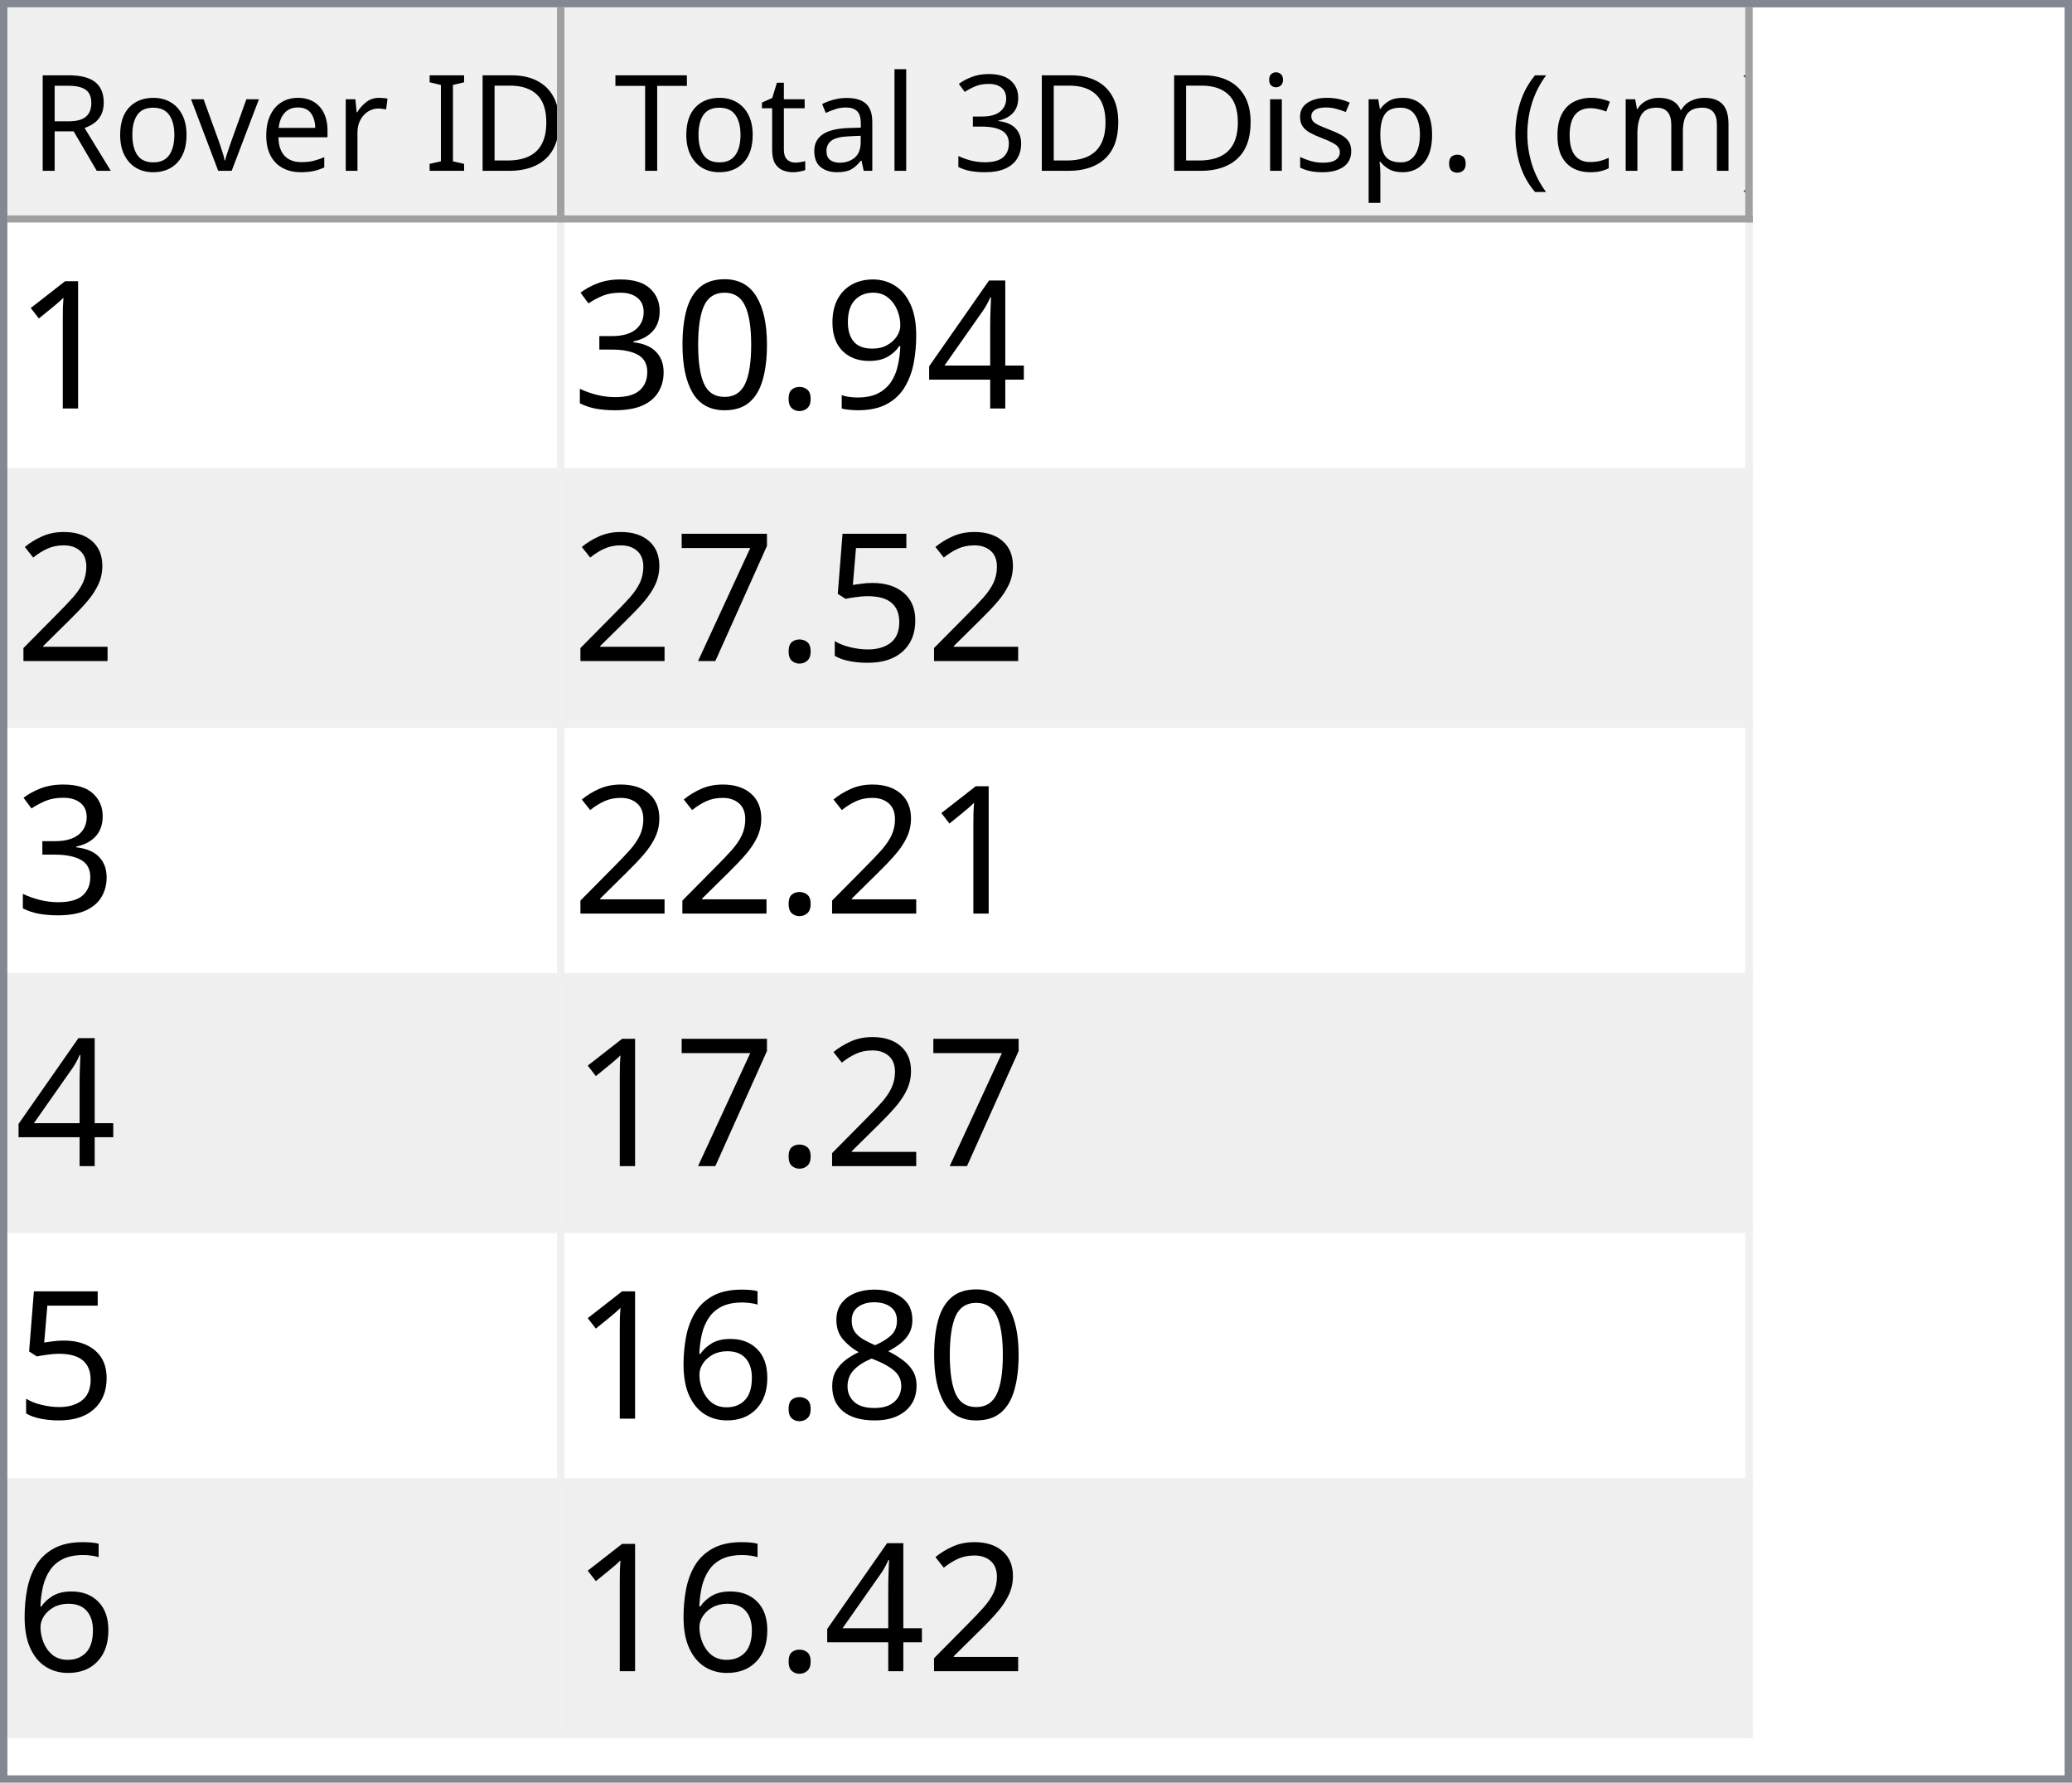
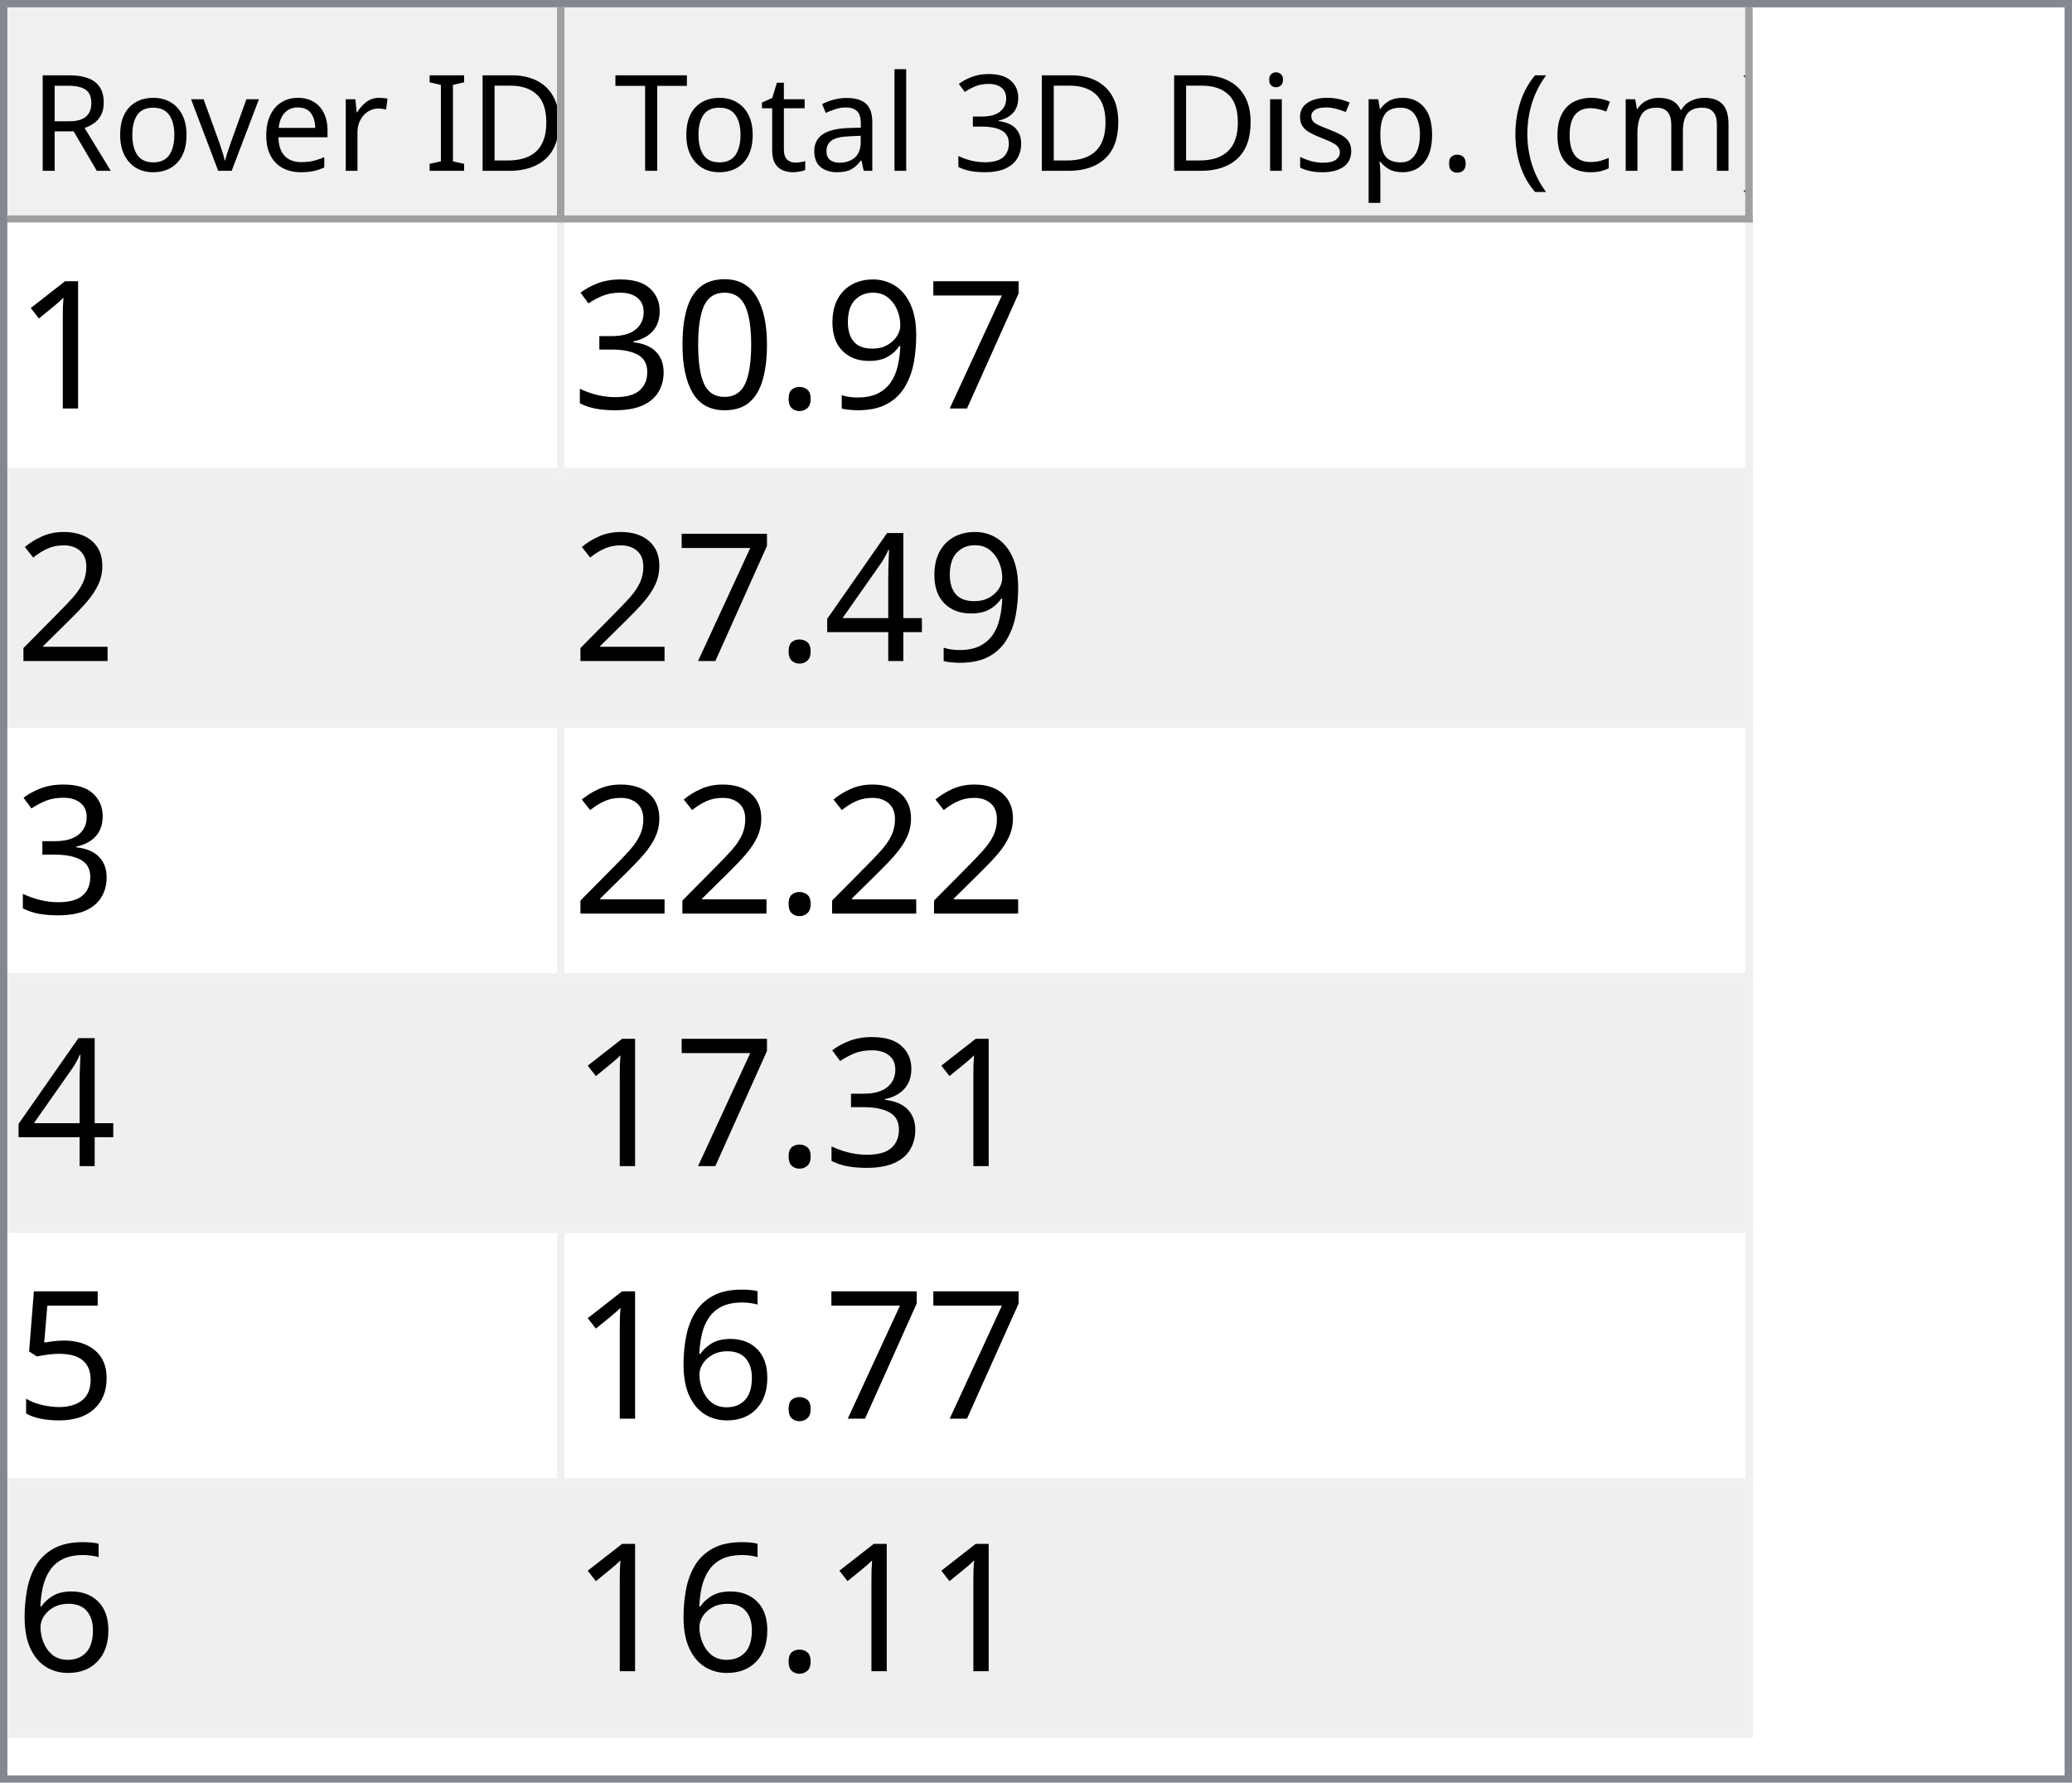
<svg xmlns="http://www.w3.org/2000/svg" style="fill-opacity:1; color-rendering:auto; color-interpolation:auto; text-rendering:auto; stroke:black; stroke-linecap:square; stroke-miterlimit:10; shape-rendering:auto; stroke-opacity:1; fill:black; stroke-dasharray:none; font-weight:normal; stroke-width:1; font-family:'Dialog'; font-style:normal; stroke-linejoin:miter; font-size:12px; stroke-dashoffset:0; image-rendering:auto;" width="279" height="240">
  <defs id="genericDefs" />
  <g>
    <defs id="defs1">
      <clipPath clipPathUnits="userSpaceOnUse" id="clipPath1">
        <path d="M0 0 L279 0 L279 240 L0 240 L0 0 Z" />
      </clipPath>
      <clipPath clipPathUnits="userSpaceOnUse" id="clipPath2">
        <path d="M0 0 L0 240 L279 240 L279 0 Z" />
      </clipPath>
      <clipPath clipPathUnits="userSpaceOnUse" id="clipPath3">
        <path d="M0 0 L0 29 L277 29 L277 0 Z" />
      </clipPath>
      <clipPath clipPathUnits="userSpaceOnUse" id="clipPath4">
        <path d="M0 0 L0 29 L75 29 L75 0 Z" />
      </clipPath>
      <clipPath clipPathUnits="userSpaceOnUse" id="clipPath5">
        <path d="M1 1 L1 28 L74 28 L74 1 Z" />
      </clipPath>
      <clipPath clipPathUnits="userSpaceOnUse" id="clipPath6">
        <path d="M0 0 L0 27 L73 27 L73 0 Z" />
      </clipPath>
      <clipPath clipPathUnits="userSpaceOnUse" id="clipPath7">
        <path d="M-0.5 -0.5 L-0.5 28.5 L74.5 28.5 L74.5 -0.5 Z" />
      </clipPath>
      <clipPath clipPathUnits="userSpaceOnUse" id="clipPath8">
        <path d="M0 0 L0 29 L160 29 L160 0 Z" />
      </clipPath>
      <clipPath clipPathUnits="userSpaceOnUse" id="clipPath9">
        <path d="M1 1 L1 28 L159 28 L159 1 Z" />
      </clipPath>
      <clipPath clipPathUnits="userSpaceOnUse" id="clipPath10">
        <path d="M0 0 L0 27 L158 27 L158 0 Z" />
      </clipPath>
      <clipPath clipPathUnits="userSpaceOnUse" id="clipPath11">
        <path d="M-0.5 -0.5 L-0.5 28.5 L159.5 28.5 L159.5 -0.5 Z" />
      </clipPath>
      <clipPath clipPathUnits="userSpaceOnUse" id="clipPath12">
        <path d="M0 0 L0 209 L277 209 L277 0 Z" />
      </clipPath>
      <clipPath clipPathUnits="userSpaceOnUse" id="clipPath13">
        <path d="M0 0 L0 204 L235 204 L235 0 Z" />
      </clipPath>
      <clipPath clipPathUnits="userSpaceOnUse" id="clipPath14">
        <path d="M-0.5 -0.5 L-0.5 203.5 L234.5 203.5 L234.5 -0.5 Z" />
      </clipPath>
      <clipPath clipPathUnits="userSpaceOnUse" id="clipPath15">
        <path d="M0 0 L0 33 L74 33 L74 0 Z" />
      </clipPath>
      <clipPath clipPathUnits="userSpaceOnUse" id="clipPath16">
        <path d="M0 0 L0 33 L159 33 L159 0 Z" />
      </clipPath>
      <font horiz-adv-x="64.551" id="font1">
        <font-face ascent="107.91" descent="25.098" units-per-em="100" style="font-style:normal; font-family:Segoe UI; font-weight:normal;" />
        <missing-glyph horiz-adv-x="64.551" d="M8.109 0 L8.109 68.266 L56.453 68.266 L56.453 0 L8.109 0 ZM15.328 7.234 L49.219 7.234 L49.219 61.031 L15.328 61.031 L15.328 7.234 Z" />
        <glyph unicode="D" horiz-adv-x="70.117" d="M9.188 0 L9.188 70.016 L28.516 70.016 Q65.531 70.016 65.531 35.891 Q65.531 19.672 55.25 9.836 Q44.969 0 27.734 0 L9.188 0 ZM17.391 62.594 L17.391 7.422 L27.828 7.422 Q41.609 7.422 49.273 14.797 Q56.938 22.172 56.938 35.688 Q56.938 62.594 28.328 62.594 L17.391 62.594 Z" />
        <glyph unicode="I" horiz-adv-x="26.611" d="M17.391 0 L9.188 0 L9.188 70.016 L17.391 70.016 L17.391 0 Z" />
        <glyph unicode=" " horiz-adv-x="27.393" d="" />
        <glyph unicode="r" horiz-adv-x="34.766" d="M34.188 41.891 Q32.078 43.5 28.125 43.5 Q23 43.5 19.555 38.672 Q16.109 33.844 16.109 25.484 L16.109 0 L8.109 0 L8.109 50 L16.109 50 L16.109 39.703 L16.312 39.703 Q18.016 44.969 21.531 47.922 Q25.047 50.875 29.391 50.875 Q32.516 50.875 34.188 50.203 L34.188 41.891 Z" />
        <glyph unicode="e" horiz-adv-x="52.295" d="M48.297 23 L12.984 23 Q13.188 14.656 17.484 10.109 Q21.781 5.562 29.297 5.562 Q37.75 5.562 44.828 11.141 L44.828 3.609 Q38.234 -1.172 27.391 -1.172 Q16.797 -1.172 10.742 5.641 Q4.688 12.453 4.688 24.812 Q4.688 36.469 11.305 43.82 Q17.922 51.172 27.734 51.172 Q37.547 51.172 42.922 44.828 Q48.297 38.484 48.297 27.203 L48.297 23 ZM40.094 29.781 Q40.047 36.719 36.75 40.578 Q33.453 44.438 27.594 44.438 Q21.922 44.438 17.969 40.383 Q14.016 36.328 13.094 29.781 L40.094 29.781 Z" />
        <glyph unicode="v" horiz-adv-x="47.9" d="M47.406 50 L27.484 0 L19.625 0 L0.688 50 L9.469 50 L22.172 13.672 Q23.578 9.672 23.922 6.688 L24.125 6.688 Q24.609 10.453 25.688 13.484 L38.969 50 L47.406 50 Z" />
        <glyph unicode="o" horiz-adv-x="58.594" d="M29 -1.172 Q17.922 -1.172 11.305 5.836 Q4.688 12.844 4.688 24.422 Q4.688 37.016 11.57 44.094 Q18.453 51.172 30.172 51.172 Q41.359 51.172 47.633 44.289 Q53.906 37.406 53.906 25.203 Q53.906 13.234 47.141 6.031 Q40.375 -1.172 29 -1.172 ZM29.594 44.438 Q21.875 44.438 17.383 39.188 Q12.891 33.938 12.891 24.703 Q12.891 15.828 17.43 10.695 Q21.969 5.562 29.594 5.562 Q37.359 5.562 41.531 10.594 Q45.703 15.625 45.703 24.906 Q45.703 34.281 41.531 39.359 Q37.359 44.438 29.594 44.438 Z" />
        <glyph unicode="R" horiz-adv-x="59.814" d="M59.375 0 L49.609 0 L37.891 19.625 Q36.281 22.359 34.766 24.289 Q33.25 26.219 31.664 27.438 Q30.078 28.656 28.25 29.219 Q26.422 29.781 24.125 29.781 L17.391 29.781 L17.391 0 L9.188 0 L9.188 70.016 L30.078 70.016 Q34.672 70.016 38.555 68.867 Q42.438 67.719 45.289 65.375 Q48.141 63.031 49.758 59.547 Q51.375 56.062 51.375 51.375 Q51.375 47.703 50.273 44.656 Q49.172 41.609 47.148 39.211 Q45.125 36.812 42.266 35.133 Q39.406 33.453 35.844 32.516 L35.844 32.328 Q37.594 31.547 38.891 30.547 Q40.188 29.547 41.359 28.18 Q42.531 26.812 43.68 25.078 Q44.828 23.344 46.234 21.047 L59.375 0 ZM17.391 62.594 L17.391 37.203 L28.516 37.203 Q31.594 37.203 34.203 38.133 Q36.812 39.062 38.719 40.797 Q40.625 42.531 41.703 45.047 Q42.781 47.562 42.781 50.688 Q42.781 56.297 39.141 59.445 Q35.5 62.594 28.609 62.594 L17.391 62.594 Z" />
        <glyph unicode=")" horiz-adv-x="30.176" d="M8.297 -15.922 L1.172 -15.922 Q16.406 2.344 16.406 26.812 Q16.406 51.469 1.078 70.016 L8.297 70.016 Q23.531 52.156 23.531 26.703 Q23.531 1.375 8.297 -15.922 Z" />
        <glyph unicode="m" horiz-adv-x="86.133" d="M79.109 0 L71.094 0 L71.094 28.719 Q71.094 37.016 68.531 40.727 Q65.969 44.438 59.906 44.438 Q54.781 44.438 51.195 39.75 Q47.609 35.062 47.609 28.516 L47.609 0 L39.594 0 L39.594 29.688 Q39.594 44.438 28.219 44.438 Q22.953 44.438 19.531 40.016 Q16.109 35.594 16.109 28.516 L16.109 0 L8.109 0 L8.109 50 L16.109 50 L16.109 42.094 L16.312 42.094 Q21.625 51.172 31.844 51.172 Q36.969 51.172 40.773 48.312 Q44.578 45.453 46 40.828 Q51.562 51.172 62.594 51.172 Q79.109 51.172 79.109 30.812 L79.109 0 Z" />
        <glyph unicode="c" horiz-adv-x="46.191" d="M42.188 2.297 Q36.422 -1.172 28.516 -1.172 Q17.828 -1.172 11.258 5.789 Q4.688 12.75 4.688 23.828 Q4.688 36.188 11.766 43.68 Q18.844 51.172 30.672 51.172 Q37.25 51.172 42.281 48.734 L42.281 40.531 Q36.719 44.438 30.375 44.438 Q22.703 44.438 17.797 38.945 Q12.891 33.453 12.891 24.516 Q12.891 15.719 17.508 10.641 Q22.125 5.562 29.891 5.562 Q36.422 5.562 42.188 9.906 L42.188 2.297 Z" />
        <glyph unicode="(" horiz-adv-x="30.176" d="M29.109 -15.922 L21.969 -15.922 Q6.844 1.375 6.844 26.703 Q6.844 52.156 21.969 70.016 L29.203 70.016 Q13.875 51.469 13.875 26.812 Q13.875 2.344 29.109 -15.922 Z" />
        <glyph unicode="." horiz-adv-x="21.68" d="M10.891 -1.078 Q8.641 -1.078 7.055 0.539 Q5.469 2.156 5.469 4.391 Q5.469 6.641 7.055 8.273 Q8.641 9.906 10.891 9.906 Q13.188 9.906 14.797 8.273 Q16.406 6.641 16.406 4.391 Q16.406 2.156 14.797 0.539 Q13.188 -1.078 10.891 -1.078 Z" />
        <glyph unicode="p" horiz-adv-x="58.789" d="M16.312 7.234 L16.109 7.234 L16.109 -23 L8.109 -23 L8.109 50 L16.109 50 L16.109 41.219 L16.312 41.219 Q22.219 51.172 33.594 51.172 Q43.266 51.172 48.688 44.461 Q54.109 37.75 54.109 26.469 Q54.109 13.922 48 6.375 Q41.891 -1.172 31.297 -1.172 Q21.578 -1.172 16.312 7.234 ZM16.109 27.391 L16.109 20.406 Q16.109 14.203 20.141 9.883 Q24.172 5.562 30.375 5.562 Q37.641 5.562 41.773 11.133 Q45.906 16.703 45.906 26.609 Q45.906 34.969 42.047 39.703 Q38.188 44.438 31.594 44.438 Q24.609 44.438 20.359 39.578 Q16.109 34.719 16.109 27.391 Z" />
        <glyph unicode="s" horiz-adv-x="42.432" d="M5.078 1.812 L5.078 10.406 Q11.625 5.562 19.484 5.562 Q30.031 5.562 30.031 12.594 Q30.031 14.594 29.125 15.992 Q28.219 17.391 26.68 18.461 Q25.141 19.531 23.07 20.383 Q21 21.234 18.609 22.172 Q15.281 23.484 12.766 24.828 Q10.25 26.172 8.57 27.859 Q6.891 29.547 6.031 31.695 Q5.172 33.844 5.172 36.719 Q5.172 40.234 6.789 42.945 Q8.406 45.656 11.086 47.484 Q13.766 49.312 17.211 50.242 Q20.656 51.172 24.312 51.172 Q30.812 51.172 35.938 48.922 L35.938 40.828 Q30.422 44.438 23.25 44.438 Q21 44.438 19.195 43.922 Q17.391 43.406 16.094 42.477 Q14.797 41.547 14.086 40.258 Q13.375 38.969 13.375 37.406 Q13.375 35.453 14.086 34.133 Q14.797 32.812 16.164 31.789 Q17.531 30.766 19.484 29.938 Q21.438 29.109 23.922 28.125 Q27.25 26.859 29.883 25.516 Q32.516 24.172 34.375 22.484 Q36.234 20.797 37.234 18.602 Q38.234 16.406 38.234 13.375 Q38.234 9.672 36.602 6.938 Q34.969 4.203 32.234 2.398 Q29.5 0.594 25.93 -0.289 Q22.359 -1.172 18.453 -1.172 Q10.75 -1.172 5.078 1.812 Z" />
        <glyph unicode="i" horiz-adv-x="24.219" d="M12.203 62.703 Q10.062 62.703 8.547 64.164 Q7.031 65.625 7.031 67.875 Q7.031 70.125 8.547 71.609 Q10.062 73.094 12.203 73.094 Q14.406 73.094 15.945 71.609 Q17.484 70.125 17.484 67.875 Q17.484 65.719 15.945 64.211 Q14.406 62.703 12.203 62.703 ZM16.109 0 L8.109 0 L8.109 50 L16.109 50 L16.109 0 Z" />
        <glyph unicode="3" horiz-adv-x="53.906" d="M46.531 19.828 Q46.531 15.094 44.75 11.211 Q42.969 7.328 39.719 4.57 Q36.469 1.812 31.93 0.297 Q27.391 -1.219 21.922 -1.219 Q11.922 -1.219 6 2.594 L6 11.188 Q13.094 5.609 22.219 5.609 Q25.875 5.609 28.828 6.539 Q31.781 7.469 33.906 9.227 Q36.031 10.984 37.18 13.477 Q38.328 15.969 38.328 19.094 Q38.328 32.812 18.797 32.812 L12.984 32.812 L12.984 39.594 L18.5 39.594 Q35.797 39.594 35.797 52.484 Q35.797 64.406 22.609 64.406 Q15.188 64.406 8.688 59.422 L8.688 67.188 Q15.375 71.188 24.609 71.188 Q29 71.188 32.57 69.969 Q36.141 68.75 38.68 66.555 Q41.219 64.359 42.609 61.281 Q44 58.203 44 54.5 Q44 40.672 30.031 36.719 L30.031 36.531 Q33.594 36.141 36.625 34.797 Q39.656 33.453 41.852 31.305 Q44.047 29.156 45.289 26.25 Q46.531 23.344 46.531 19.828 Z" />
        <glyph unicode="l" horiz-adv-x="24.219" d="M16.109 0 L8.109 0 L8.109 74.031 L16.109 74.031 L16.109 0 Z" />
        <glyph unicode="a" horiz-adv-x="50.879" d="M43.891 0 L35.891 0 L35.891 7.812 L35.688 7.812 Q30.469 -1.172 20.312 -1.172 Q12.844 -1.172 8.617 2.781 Q4.391 6.734 4.391 13.281 Q4.391 27.297 20.906 29.594 L35.891 31.688 Q35.891 44.438 25.594 44.438 Q16.547 44.438 9.281 38.281 L9.281 46.484 Q16.656 51.172 26.266 51.172 Q43.891 51.172 43.891 32.516 L43.891 0 ZM35.891 25.297 L23.828 23.641 Q18.266 22.859 15.43 20.875 Q12.594 18.891 12.594 13.875 Q12.594 10.203 15.211 7.883 Q17.828 5.562 22.172 5.562 Q28.125 5.562 32.008 9.742 Q35.891 13.922 35.891 20.312 L35.891 25.297 Z" />
        <glyph unicode="t" horiz-adv-x="33.887" d="M31.297 0.484 Q28.469 -1.078 23.828 -1.078 Q10.688 -1.078 10.688 13.578 L10.688 43.172 L2.094 43.172 L2.094 50 L10.688 50 L10.688 62.203 L18.703 64.797 L18.703 50 L31.297 50 L31.297 43.172 L18.703 43.172 L18.703 14.984 Q18.703 9.969 20.414 7.82 Q22.125 5.672 26.078 5.672 Q29.109 5.672 31.297 7.328 L31.297 0.484 Z" />
        <glyph unicode="T" horiz-adv-x="52.393" d="M50.594 62.594 L30.375 62.594 L30.375 0 L22.172 0 L22.172 62.594 L2 62.594 L2 70.016 L50.594 70.016 L50.594 62.594 Z" />
      </font>
      <font horiz-adv-x="75.0" id="font2">
        <font-face ascent="100.537" descent="21.973" units-per-em="100" style="font-style:normal; font-family:sans-serif; font-weight:normal;" />
        <missing-glyph horiz-adv-x="75.0" d="M12.5 0 L12.5 62.5 L62.5 62.5 L62.5 0 L12.5 0 ZM14.062 1.562 L60.938 1.562 L60.938 60.938 L14.062 60.938 L14.062 1.562 Z" />
        <glyph unicode="1" horiz-adv-x="55.615" d="M37.25 0 L28.469 0 L28.469 56 Q25.297 52.984 20.141 49.953 Q14.984 46.922 10.891 45.406 L10.891 53.906 Q18.266 57.375 23.781 62.305 Q29.297 67.234 31.594 71.875 L37.25 71.875 L37.25 0 Z" />
-         <glyph unicode="4" horiz-adv-x="55.615" d="M32.328 0 L32.328 17.141 L1.266 17.141 L1.266 25.203 L33.938 71.578 L41.109 71.578 L41.109 25.203 L50.781 25.203 L50.781 17.141 L41.109 17.141 L41.109 0 L32.328 0 ZM32.328 25.203 L32.328 57.469 L9.906 25.203 L32.328 25.203 Z" />
+         <glyph unicode="7" horiz-adv-x="55.615" d="M4.734 62.203 L4.734 70.656 L51.078 70.656 L51.078 63.812 Q44.234 56.547 37.523 44.484 Q30.812 32.422 27.156 19.672 Q24.516 10.688 23.781 0 L14.75 0 Q14.891 8.453 18.062 20.414 Q21.234 32.375 27.172 43.484 Q33.109 54.594 39.797 62.203 L4.734 62.203 Z" />
        <glyph unicode="9" horiz-adv-x="55.615" d="M5.469 16.547 L13.922 17.328 Q14.984 11.375 18.016 8.688 Q21.047 6 25.781 6 Q29.828 6 32.883 7.859 Q35.938 9.719 37.891 12.82 Q39.844 15.922 41.164 21.195 Q42.484 26.469 42.484 31.938 Q42.484 32.516 42.438 33.688 Q39.797 29.5 35.234 26.883 Q30.672 24.266 25.344 24.266 Q16.453 24.266 10.305 30.711 Q4.156 37.156 4.156 47.703 Q4.156 58.594 10.578 65.234 Q17 71.875 26.656 71.875 Q33.641 71.875 39.43 68.117 Q45.219 64.359 48.219 57.398 Q51.219 50.438 51.219 37.25 Q51.219 23.531 48.242 15.406 Q45.266 7.281 39.383 3.031 Q33.5 -1.219 25.594 -1.219 Q17.188 -1.219 11.867 3.445 Q6.547 8.109 5.469 16.547 ZM41.453 48.141 Q41.453 55.719 37.43 60.156 Q33.406 64.594 27.734 64.594 Q21.875 64.594 17.531 59.812 Q13.188 55.031 13.188 47.406 Q13.188 40.578 17.312 36.305 Q21.438 32.031 27.484 32.031 Q33.594 32.031 37.523 36.305 Q41.453 40.578 41.453 48.141 Z" />
        <glyph unicode="." horiz-adv-x="27.783" d="M9.078 0 L9.078 10.016 L19.094 10.016 L19.094 0 L9.078 0 Z" />
        <glyph unicode="0" horiz-adv-x="55.615" d="M4.156 35.297 Q4.156 48 6.766 55.742 Q9.375 63.484 14.523 67.68 Q19.672 71.875 27.484 71.875 Q33.25 71.875 37.594 69.555 Q41.938 67.234 44.773 62.867 Q47.609 58.5 49.219 52.227 Q50.828 45.953 50.828 35.297 Q50.828 22.703 48.242 14.969 Q45.656 7.234 40.508 3.008 Q35.359 -1.219 27.484 -1.219 Q17.141 -1.219 11.234 6.203 Q4.156 15.141 4.156 35.297 ZM13.188 35.297 Q13.188 17.672 17.312 11.836 Q21.438 6 27.484 6 Q33.547 6 37.672 11.859 Q41.797 17.719 41.797 35.297 Q41.797 52.984 37.672 58.789 Q33.547 64.594 27.391 64.594 Q21.344 64.594 17.719 59.469 Q13.188 52.938 13.188 35.297 Z" />
        <glyph unicode="3" horiz-adv-x="55.615" d="M4.203 18.891 L12.984 20.062 Q14.5 12.594 18.141 9.297 Q21.781 6 27 6 Q33.203 6 37.477 10.297 Q41.75 14.594 41.75 20.953 Q41.75 27 37.797 30.93 Q33.844 34.859 27.734 34.859 Q25.25 34.859 21.531 33.891 L22.516 41.609 Q23.391 41.5 23.922 41.5 Q29.547 41.5 34.039 44.43 Q38.531 47.359 38.531 53.469 Q38.531 58.297 35.258 61.477 Q31.984 64.656 26.812 64.656 Q21.688 64.656 18.266 61.43 Q14.844 58.203 13.875 51.766 L5.078 53.328 Q6.688 62.156 12.398 67.016 Q18.109 71.875 26.609 71.875 Q32.469 71.875 37.398 69.359 Q42.328 66.844 44.945 62.5 Q47.562 58.156 47.562 53.266 Q47.562 48.641 45.07 44.828 Q42.578 41.016 37.703 38.766 Q44.047 37.312 47.562 32.695 Q51.078 28.078 51.078 21.141 Q51.078 11.766 44.242 5.25 Q37.406 -1.266 26.953 -1.266 Q17.531 -1.266 11.305 4.352 Q5.078 9.969 4.203 18.891 Z" />
        <glyph unicode="2" horiz-adv-x="55.615" d="M50.344 8.453 L50.344 0 L3.031 0 Q2.938 3.172 4.047 6.109 Q5.859 10.938 9.836 15.625 Q13.812 20.312 21.344 26.469 Q33.016 36.031 37.117 41.625 Q41.219 47.219 41.219 52.203 Q41.219 57.422 37.477 61.008 Q33.734 64.594 27.734 64.594 Q21.391 64.594 17.578 60.789 Q13.766 56.984 13.719 50.25 L4.688 51.172 Q5.609 61.281 11.664 66.578 Q17.719 71.875 27.938 71.875 Q38.234 71.875 44.242 66.164 Q50.25 60.453 50.25 52 Q50.25 47.703 48.492 43.555 Q46.734 39.406 42.656 34.812 Q38.578 30.219 29.109 22.219 Q21.188 15.578 18.945 13.211 Q16.703 10.844 15.234 8.453 L50.344 8.453 Z" />
+         <glyph unicode="4" horiz-adv-x="55.615" d="M32.328 0 L32.328 17.141 L1.266 17.141 L1.266 25.203 L33.938 71.578 L41.109 71.578 L41.109 25.203 L50.781 25.203 L50.781 17.141 L41.109 17.141 L41.109 0 L32.328 0 ZM32.328 25.203 L32.328 57.469 L9.906 25.203 L32.328 25.203 Z" />
        <glyph unicode="5" horiz-adv-x="55.615" d="M4.156 18.75 L13.375 19.531 Q14.406 12.797 18.141 9.398 Q21.875 6 27.156 6 Q33.5 6 37.891 10.789 Q42.281 15.578 42.281 23.484 Q42.281 31 38.062 35.352 Q33.844 39.703 27 39.703 Q22.75 39.703 19.336 37.773 Q15.922 35.844 13.969 32.766 L5.719 33.844 L12.641 70.609 L48.25 70.609 L48.25 62.203 L19.672 62.203 L15.828 42.969 Q22.266 47.469 29.344 47.469 Q38.719 47.469 45.164 40.969 Q51.609 34.469 51.609 24.266 Q51.609 14.547 45.953 7.469 Q39.062 -1.219 27.156 -1.219 Q17.391 -1.219 11.211 4.25 Q5.031 9.719 4.156 18.75 Z" />
-         <glyph unicode="7" horiz-adv-x="55.615" d="M4.734 62.203 L4.734 70.656 L51.078 70.656 L51.078 63.812 Q44.234 56.547 37.523 44.484 Q30.812 32.422 27.156 19.672 Q24.516 10.688 23.781 0 L14.75 0 Q14.891 8.453 18.062 20.414 Q21.234 32.375 27.172 43.484 Q33.109 54.594 39.797 62.203 L4.734 62.203 Z" />
-         <glyph unicode="8" horiz-adv-x="55.615" d="M17.672 38.812 Q12.203 40.828 9.57 44.539 Q6.938 48.25 6.938 53.422 Q6.938 61.234 12.555 66.555 Q18.172 71.875 27.484 71.875 Q36.859 71.875 42.578 66.43 Q48.297 60.984 48.297 53.172 Q48.297 48.188 45.68 44.508 Q43.062 40.828 37.75 38.812 Q44.344 36.672 47.781 31.883 Q51.219 27.094 51.219 20.453 Q51.219 11.281 44.727 5.031 Q38.234 -1.219 27.641 -1.219 Q17.047 -1.219 10.547 5.055 Q4.047 11.328 4.047 20.703 Q4.047 27.688 7.594 32.398 Q11.141 37.109 17.672 38.812 ZM15.922 53.719 Q15.922 48.641 19.195 45.414 Q22.469 42.188 27.688 42.188 Q32.766 42.188 36.016 45.383 Q39.266 48.578 39.266 53.219 Q39.266 58.062 35.914 61.359 Q32.562 64.656 27.594 64.656 Q22.562 64.656 19.242 61.43 Q15.922 58.203 15.922 53.719 ZM13.094 20.656 Q13.094 16.891 14.875 13.375 Q16.656 9.859 20.172 7.93 Q23.688 6 27.734 6 Q34.031 6 38.133 10.055 Q42.234 14.109 42.234 20.359 Q42.234 26.703 38.016 30.859 Q33.797 35.016 27.438 35.016 Q21.234 35.016 17.164 30.914 Q13.094 26.812 13.094 20.656 Z" />
        <glyph unicode="6" horiz-adv-x="55.615" d="M49.75 54.047 L41.016 53.375 Q39.844 58.547 37.703 60.891 Q34.125 64.656 28.906 64.656 Q24.703 64.656 21.531 62.312 Q17.391 59.281 14.992 53.469 Q12.594 47.656 12.5 36.922 Q15.672 41.75 20.266 44.094 Q24.859 46.438 29.891 46.438 Q38.672 46.438 44.852 39.969 Q51.031 33.5 51.031 23.25 Q51.031 16.5 48.125 10.719 Q45.219 4.938 40.141 1.859 Q35.062 -1.219 28.609 -1.219 Q17.625 -1.219 10.695 6.859 Q3.766 14.938 3.766 33.5 Q3.766 54.25 11.422 63.672 Q18.109 71.875 29.438 71.875 Q37.891 71.875 43.289 67.141 Q48.688 62.406 49.75 54.047 ZM13.875 23.188 Q13.875 18.656 15.797 14.508 Q17.719 10.359 21.188 8.18 Q24.656 6 28.469 6 Q34.031 6 38.039 10.492 Q42.047 14.984 42.047 22.703 Q42.047 30.125 38.086 34.398 Q34.125 38.672 28.125 38.672 Q22.172 38.672 18.023 34.398 Q13.875 30.125 13.875 23.188 Z" />
      </font>
    </defs>
    <g style="fill:white; stroke:white;">
      <rect x="0" y="0" width="279" style="clip-path:url(#clipPath1); stroke:none;" height="240" />
    </g>
    <g style="fill:white; text-rendering:optimizeSpeed; color-rendering:optimizeSpeed; image-rendering:optimizeSpeed; shape-rendering:crispEdges; stroke:white; color-interpolation:sRGB;">
      <rect x="0" width="279" height="240" y="0" style="stroke:none;" />
      <path style="stroke:none;" d="M0 240 L279 240 L279 0 L0 0 Z" />
    </g>
    <g style="fill:rgb(240,240,240); font-size:18px; font-family:'Segoe UI'; stroke:rgb(240,240,240);">
      <rect x="0" y="0" width="279" style="clip-path:url(#clipPath2); stroke:none;" height="240" />
    </g>
    <g style="fill:rgb(130,135,144); font-size:18px; font-family:'Segoe UI'; stroke:rgb(130,135,144);">
      <path d="M0 0 L279 0 L279 240 L0 240 L0 0 ZM1 1 L278 1 L278 239 L1 239 L1 1 Z" style="fill-rule:evenodd; clip-path:url(#clipPath2); stroke:none;" />
    </g>
    <g style="fill:white; font-size:18px; font-family:'Segoe UI'; stroke:white;" transform="translate(1,1)">
      <rect x="0" y="0" width="277" style="clip-path:url(#clipPath3); stroke:none;" height="29" />
    </g>
    <g style="fill:rgb(240,240,240); font-size:18px; font-family:'Segoe UI'; stroke:rgb(240,240,240);" transform="translate(1,1)">
      <rect x="0" y="0" width="75" style="clip-path:url(#clipPath4); stroke:none;" height="29" />
    </g>
    <g style="font-family:'Segoe UI'; font-size:18px;" transform="translate(2,2)">
      <text x="2" xml:space="preserve" y="21" style="clip-path:url(#clipPath6); stroke:none;">Rover ID</text>
    </g>
    <g transform="translate(1.5,1.5)" style="fill:rgb(160,160,160); font-size:18px; font-family:'Segoe UI'; stroke:rgb(160,160,160); stroke-linejoin:bevel;">
      <line x1="74" x2="74" y1="0" style="fill:none; clip-path:url(#clipPath7);" y2="28" />
    </g>
    <g transform="matrix(1,0,0,1,1,1) translate(0.5,0.5)" style="fill:rgb(160,160,160); font-size:18px; font-family:'Segoe UI'; stroke:rgb(160,160,160); stroke-linejoin:bevel;">
      <line x1="0" x2="74" y1="28" style="fill:none; clip-path:url(#clipPath7);" y2="28" />
    </g>
    <g style="fill:rgb(240,240,240); font-size:18px; font-family:'Segoe UI'; stroke:rgb(240,240,240);" transform="translate(76,1)">
      <rect x="0" y="0" width="160" style="clip-path:url(#clipPath8); stroke:none;" height="29" />
    </g>
    <g style="font-family:'Segoe UI'; font-size:18px;" transform="translate(77,2)">
      <text x="1" xml:space="preserve" y="21" style="clip-path:url(#clipPath10); stroke:none;"> Total 3D Disp. (cm)</text>
    </g>
    <g transform="translate(76.5,1.5)" style="fill:rgb(160,160,160); font-size:18px; font-family:'Segoe UI'; stroke:rgb(160,160,160); stroke-linejoin:bevel;">
      <line x1="159" x2="159" y1="0" style="fill:none; clip-path:url(#clipPath11);" y2="28" />
    </g>
    <g transform="matrix(1,0,0,1,76,1) translate(0.5,0.5)" style="fill:rgb(160,160,160); font-size:18px; font-family:'Segoe UI'; stroke:rgb(160,160,160); stroke-linejoin:bevel;">
      <line x1="0" x2="159" y1="28" style="fill:none; clip-path:url(#clipPath11);" y2="28" />
    </g>
    <g style="fill:white; font-size:18px; font-family:'Segoe UI'; stroke:white;" transform="translate(1,30)">
      <rect x="0" y="0" width="277" style="clip-path:url(#clipPath12); stroke:none;" height="209" />
    </g>
    <g style="fill:rgb(240,240,240); font-size:24px; font-family:sans-serif; stroke:rgb(240,240,240);" transform="translate(1,30)">
      <rect x="0" y="0" width="235" style="clip-path:url(#clipPath13); stroke:none;" height="204" />
      <line transform="translate(0.5,0.5)" x1="0" x2="234" y1="33" style="clip-path:url(#clipPath14); fill:none; stroke-linejoin:bevel;" y2="33" />
    </g>
    <g transform="matrix(1,0,0,1,1,30) translate(0.5,0.5)" style="fill:rgb(240,240,240); font-size:24px; font-family:sans-serif; stroke:rgb(240,240,240); stroke-linejoin:bevel;">
      <line x1="0" x2="234" y1="67" style="fill:none; clip-path:url(#clipPath14);" y2="67" />
    </g>
    <g transform="matrix(1,0,0,1,1,30) translate(0.5,0.5)" style="fill:rgb(240,240,240); font-size:24px; font-family:sans-serif; stroke:rgb(240,240,240); stroke-linejoin:bevel;">
      <line x1="0" x2="234" y1="101" style="fill:none; clip-path:url(#clipPath14);" y2="101" />
    </g>
    <g transform="matrix(1,0,0,1,1,30) translate(0.5,0.5)" style="fill:rgb(240,240,240); font-size:24px; font-family:sans-serif; stroke:rgb(240,240,240); stroke-linejoin:bevel;">
      <line x1="0" x2="234" y1="135" style="fill:none; clip-path:url(#clipPath14);" y2="135" />
    </g>
    <g transform="matrix(1,0,0,1,1,30) translate(0.5,0.5)" style="fill:rgb(240,240,240); font-size:24px; font-family:sans-serif; stroke:rgb(240,240,240); stroke-linejoin:bevel;">
      <line x1="0" x2="234" y1="169" style="fill:none; clip-path:url(#clipPath14);" y2="169" />
    </g>
    <g transform="matrix(1,0,0,1,1,30) translate(0.5,0.5)" style="fill:rgb(240,240,240); font-size:24px; font-family:sans-serif; stroke:rgb(240,240,240); stroke-linejoin:bevel;">
      <line x1="0" x2="234" y1="203" style="fill:none; clip-path:url(#clipPath14);" y2="203" />
    </g>
    <g transform="matrix(1,0,0,1,1,30) translate(0.5,0.5)" style="fill:rgb(240,240,240); font-size:24px; font-family:sans-serif; stroke:rgb(240,240,240); stroke-linejoin:bevel;">
      <line x1="74" x2="74" y1="0" style="fill:none; clip-path:url(#clipPath14);" y2="203" />
    </g>
    <g transform="matrix(1,0,0,1,1,30) translate(0.5,0.5)" style="fill:rgb(240,240,240); font-size:24px; font-family:sans-serif; stroke:rgb(240,240,240); stroke-linejoin:bevel;">
      <line x1="234" x2="234" y1="0" style="fill:none; clip-path:url(#clipPath14);" y2="203" />
    </g>
    <g style="fill:white; font-size:24px; font-family:sans-serif; stroke:white;" transform="matrix(1,0,0,1,1,30)">
      <rect x="0" y="0" width="74" style="clip-path:url(#clipPath15); stroke:none;" height="33" />
      <text x="1" y="25" style="fill:black; clip-path:url(#clipPath15); stroke:none;" xml:space="preserve">1</text>
    </g>
    <g style="fill:white; font-size:24px; font-family:sans-serif; stroke:white;" transform="matrix(1,0,0,1,1,30) translate(75,0)">
      <rect x="0" y="0" width="159" style="clip-path:url(#clipPath16); stroke:none;" height="33" />
-       <text x="1" y="25" style="fill:black; clip-path:url(#clipPath16); stroke:none;" xml:space="preserve">30.94</text>
+       <text x="1" y="25" style="fill:black; clip-path:url(#clipPath16); stroke:none;" xml:space="preserve">30.97</text>
    </g>
    <g style="fill:rgb(239,239,239); font-size:24px; font-family:sans-serif; stroke:rgb(239,239,239);" transform="matrix(1,0,0,1,1,30) translate(0,34)">
      <rect x="0" y="0" width="74" style="clip-path:url(#clipPath15); stroke:none;" height="33" />
      <text x="1" y="25" style="fill:black; clip-path:url(#clipPath15); stroke:none;" xml:space="preserve">2</text>
    </g>
    <g style="fill:rgb(239,239,239); font-size:24px; font-family:sans-serif; stroke:rgb(239,239,239);" transform="matrix(1,0,0,1,1,30) translate(75,34)">
      <rect x="0" y="0" width="159" style="clip-path:url(#clipPath16); stroke:none;" height="33" />
-       <text x="1" y="25" style="fill:black; clip-path:url(#clipPath16); stroke:none;" xml:space="preserve">27.52</text>
+       <text x="1" y="25" style="fill:black; clip-path:url(#clipPath16); stroke:none;" xml:space="preserve">27.49</text>
    </g>
    <g style="fill:white; font-size:24px; font-family:sans-serif; stroke:white;" transform="matrix(1,0,0,1,1,30) translate(0,68)">
      <rect x="0" y="0" width="74" style="clip-path:url(#clipPath15); stroke:none;" height="33" />
      <text x="1" y="25" style="fill:black; clip-path:url(#clipPath15); stroke:none;" xml:space="preserve">3</text>
    </g>
    <g style="fill:white; font-size:24px; font-family:sans-serif; stroke:white;" transform="matrix(1,0,0,1,1,30) translate(75,68)">
      <rect x="0" y="0" width="159" style="clip-path:url(#clipPath16); stroke:none;" height="33" />
-       <text x="1" y="25" style="fill:black; clip-path:url(#clipPath16); stroke:none;" xml:space="preserve">22.21</text>
+       <text x="1" y="25" style="fill:black; clip-path:url(#clipPath16); stroke:none;" xml:space="preserve">22.22</text>
    </g>
    <g style="fill:rgb(239,239,239); font-size:24px; font-family:sans-serif; stroke:rgb(239,239,239);" transform="matrix(1,0,0,1,1,30) translate(0,102)">
      <rect x="0" y="0" width="74" style="clip-path:url(#clipPath15); stroke:none;" height="33" />
      <text x="1" y="25" style="fill:black; clip-path:url(#clipPath15); stroke:none;" xml:space="preserve">4</text>
    </g>
    <g style="fill:rgb(239,239,239); font-size:24px; font-family:sans-serif; stroke:rgb(239,239,239);" transform="matrix(1,0,0,1,1,30) translate(75,102)">
      <rect x="0" y="0" width="159" style="clip-path:url(#clipPath16); stroke:none;" height="33" />
-       <text x="1" y="25" style="fill:black; clip-path:url(#clipPath16); stroke:none;" xml:space="preserve">17.27</text>
+       <text x="1" y="25" style="fill:black; clip-path:url(#clipPath16); stroke:none;" xml:space="preserve">17.31</text>
    </g>
    <g style="fill:white; font-size:24px; font-family:sans-serif; stroke:white;" transform="matrix(1,0,0,1,1,30) translate(0,136)">
      <rect x="0" y="0" width="74" style="clip-path:url(#clipPath15); stroke:none;" height="33" />
      <text x="1" y="25" style="fill:black; clip-path:url(#clipPath15); stroke:none;" xml:space="preserve">5</text>
    </g>
    <g style="fill:white; font-size:24px; font-family:sans-serif; stroke:white;" transform="matrix(1,0,0,1,1,30) translate(75,136)">
      <rect x="0" y="0" width="159" style="clip-path:url(#clipPath16); stroke:none;" height="33" />
-       <text x="1" y="25" style="fill:black; clip-path:url(#clipPath16); stroke:none;" xml:space="preserve">16.80</text>
+       <text x="1" y="25" style="fill:black; clip-path:url(#clipPath16); stroke:none;" xml:space="preserve">16.77</text>
    </g>
    <g style="fill:rgb(239,239,239); font-size:24px; font-family:sans-serif; stroke:rgb(239,239,239);" transform="matrix(1,0,0,1,1,30) translate(0,170)">
      <rect x="0" y="0" width="74" style="clip-path:url(#clipPath15); stroke:none;" height="33" />
      <text x="1" y="25" style="fill:black; clip-path:url(#clipPath15); stroke:none;" xml:space="preserve">6</text>
    </g>
    <g style="fill:rgb(239,239,239); font-size:24px; font-family:sans-serif; stroke:rgb(239,239,239);" transform="matrix(1,0,0,1,1,30) translate(75,170)">
      <rect x="0" y="0" width="159" style="clip-path:url(#clipPath16); stroke:none;" height="33" />
-       <text x="1" y="25" style="fill:black; clip-path:url(#clipPath16); stroke:none;" xml:space="preserve">16.42</text>
+       <text x="1" y="25" style="fill:black; clip-path:url(#clipPath16); stroke:none;" xml:space="preserve">16.11</text>
    </g>
  </g>
</svg>
